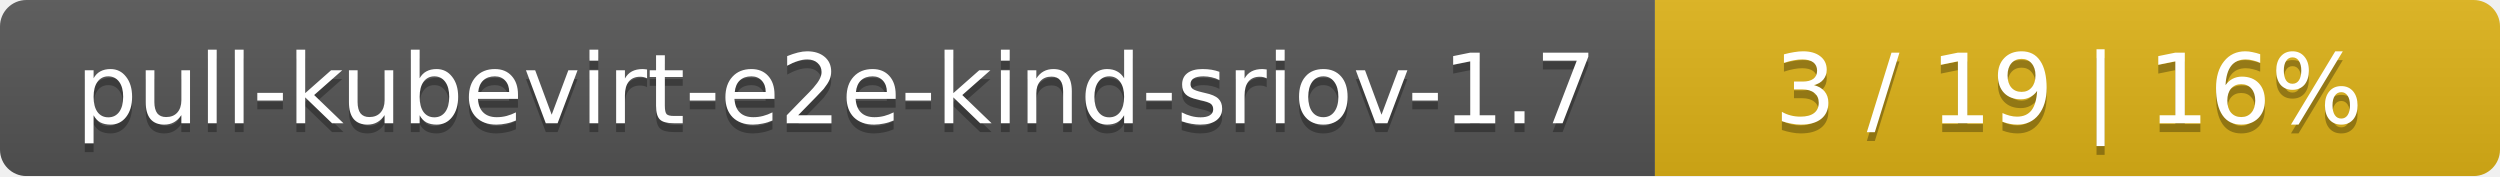
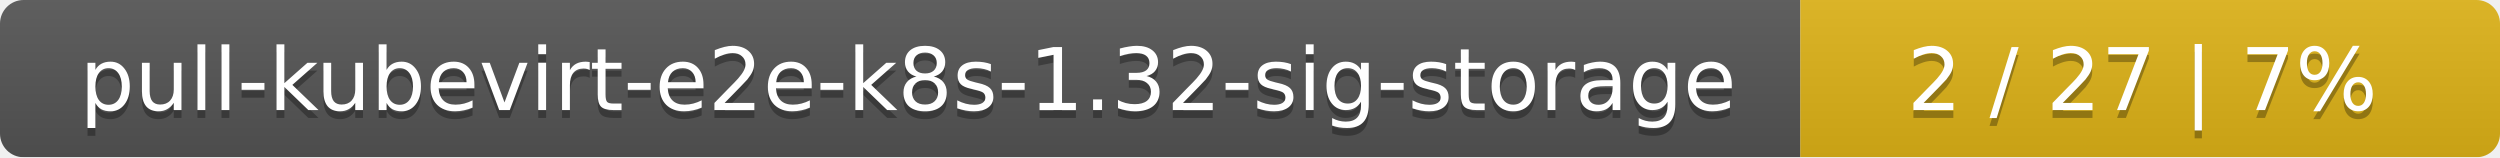
- <svg xmlns="http://www.w3.org/2000/svg" width="284" height="20">
+ <svg xmlns="http://www.w3.org/2000/svg" width="318" height="20">
  <linearGradient id="smooth" x2="0" y2="100%">
    <stop offset="0" stop-color="#bbb" stop-opacity=".1" />
    <stop offset="1" stop-opacity=".1" />
  </linearGradient>
  <mask id="round">
-     <rect width="284" height="20" rx="3" fill="#fff" />
+     <rect width="318" height="20" rx="3" fill="#fff" />
  </mask>
  <g mask="url(#round)">
-     <rect width="188" height="20" fill="#555" />
-     <rect x="188" width="96" height="20" fill="#dfb317" />
-     <rect width="284" height="20" fill="url(#smooth)" />
+     <rect width="229" height="20" fill="#555" />
+     <rect x="229" width="89" height="20" fill="#dfb317" />
+     <rect width="318" height="20" fill="url(#smooth)" />
  </g>
  <g fill="#fff" text-anchor="middle" font-family="DejaVu Sans,Verdana,Geneva,sans-serif" font-size="11">
-     <text x="95" y="15" fill="#010101" fill-opacity=".3">pull-kubevirt-e2e-kind-sriov-1.7</text>
-     <text x="95" y="14">pull-kubevirt-e2e-kind-sriov-1.7</text>
-     <text x="235" y="15" fill="#010101" fill-opacity=".3">3 / 19    |    16%</text>
-     <text x="235" y="14">3 / 19    |    16%</text>
+     <text x="115.5" y="15" fill="#010101" fill-opacity=".3">pull-kubevirt-e2e-k8s-1.32-sig-storage</text>
+     <text x="115.5" y="14">pull-kubevirt-e2e-k8s-1.32-sig-storage</text>
+     <text x="272.5" y="15" fill="#010101" fill-opacity=".3">2 / 27    |    7%</text>
+     <text x="272.5" y="14">2 / 27    |    7%</text>
  </g>
</svg>
